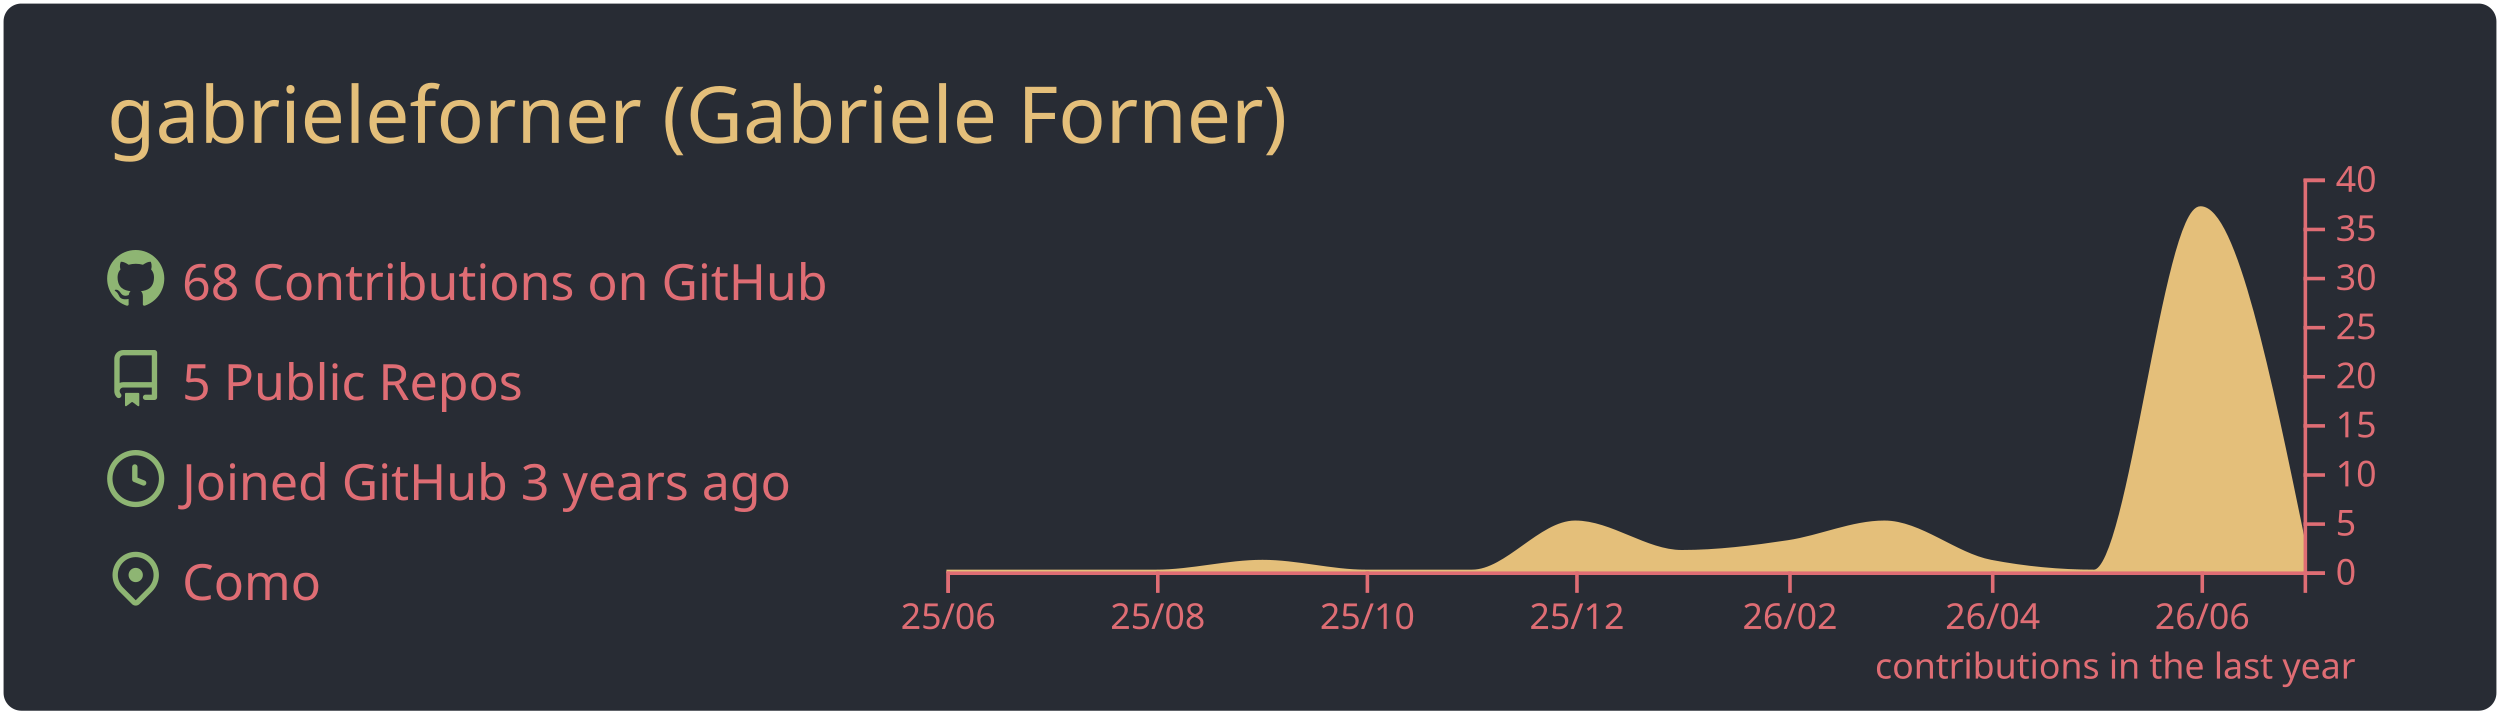
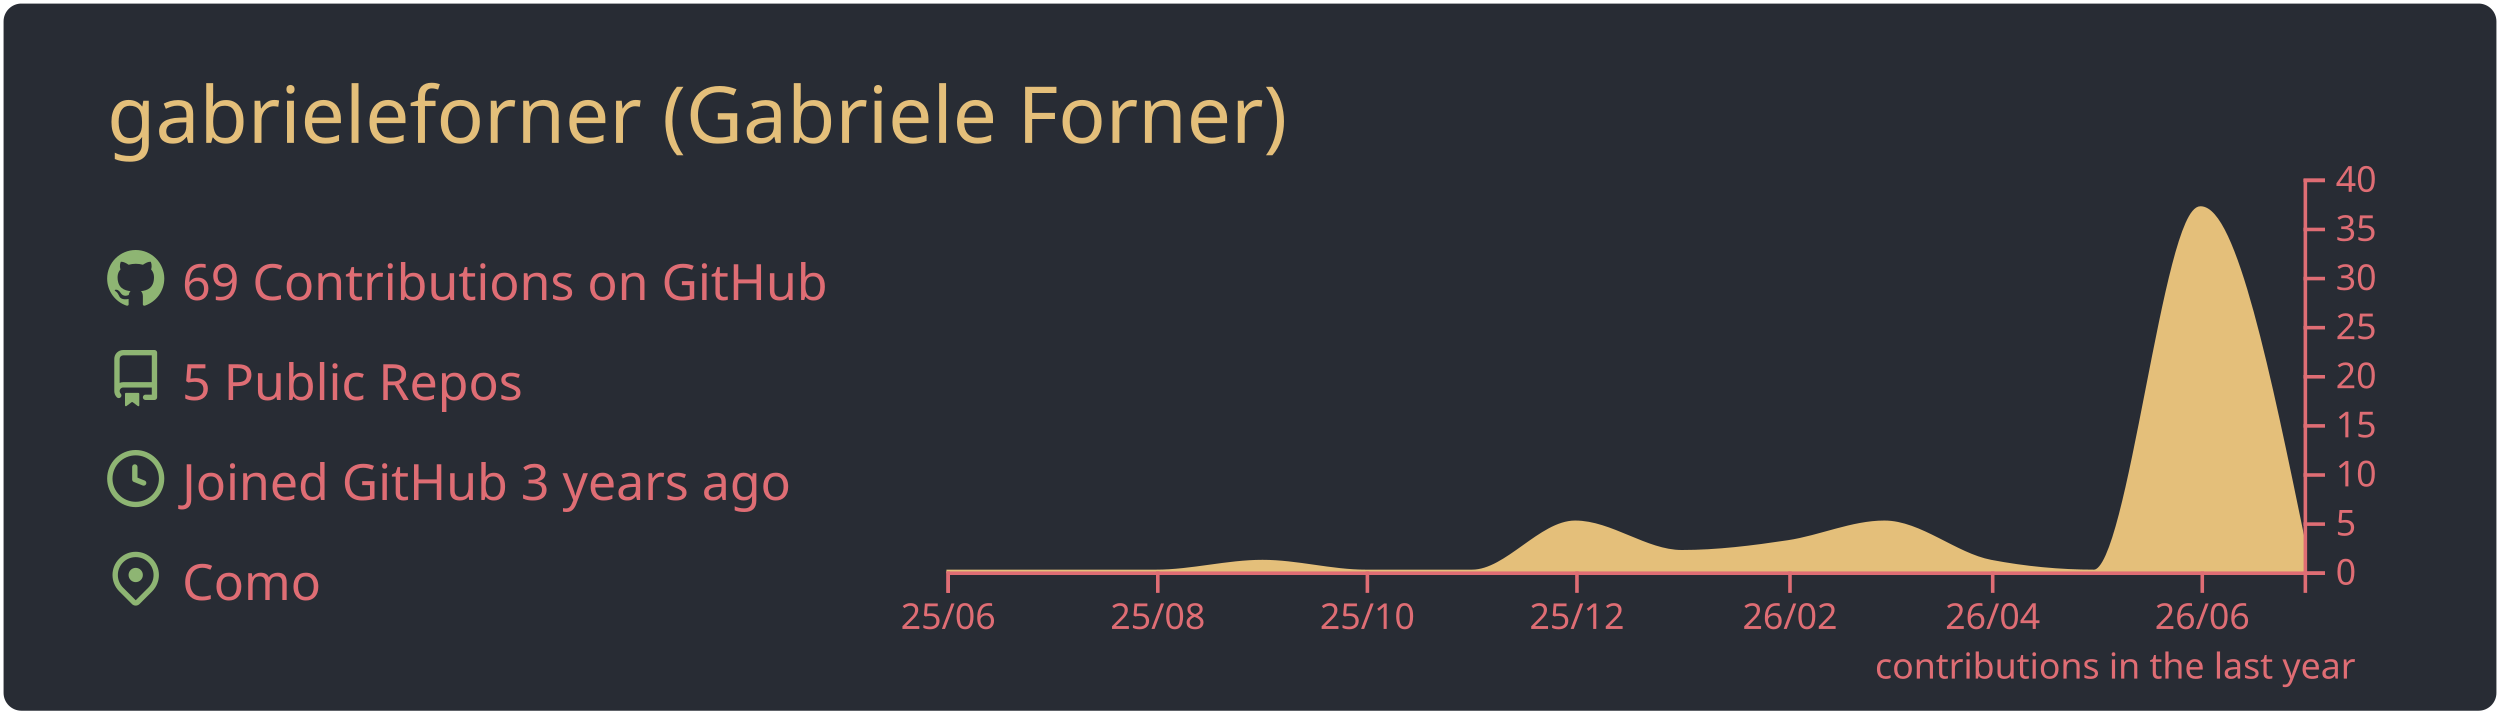
<svg xmlns="http://www.w3.org/2000/svg" width="700" height="200" viewBox="0 0 700 200">
  <style>* {
          font-family: 'Segoe UI', Ubuntu, "Helvetica Neue", Sans-Serif
        }</style>
  <rect x="1" y="1" rx="5" ry="5" height="99%" width="99.714%" stroke="#000000" stroke-width="1" fill="#282c34" stroke-opacity="0" />
  <text x="30" y="40" style="font-size: 22px; fill: #e4bf7a;">gabrieleforner (Gabriele Forner)</text>
  <g transform="translate(0,40)">
    <g transform="translate(30,30)">
      <g transform="translate(0,0)" width="14" height="14" fill="#8eb573">
        <path fill-rule="evenodd" d="M8 0C3.58 0 0 3.58 0 8c0 3.54 2.29 6.53 5.47 7.59.4.07.55-.17.55-.38 0-.19-.01-.82-.01-1.49-2.01.37-2.53-.49-2.69-.94-.09-.23-.48-.94-.82-1.13-.28-.15-.68-.52-.01-.53.63-.01 1.08.58 1.23.82.72 1.21 1.87.87 2.33.66.07-.52.28-.87.51-1.07-1.78-.2-3.64-.89-3.64-3.95 0-.87.31-1.59.82-2.15-.08-.2-.36-1.02.08-2.12 0 0 .67-.21 2.2.82.64-.18 1.32-.27 2-.27.68 0 1.36.09 2 .27 1.53-1.04 2.2-.82 2.2-.82.44 1.1.16 1.92.08 2.12.51.56.82 1.27.82 2.15 0 3.07-1.87 3.75-3.65 3.95.29.25.54.73.54 1.48 0 1.07-.01 1.93-.01 2.2 0 .21.15.46.55.38A8.013 8.013 0 0016 8c0-4.42-3.58-8-8-8z" />
      </g>
      <g transform="translate(0,28)" width="14" height="14" fill="#8eb573">
        <path fill-rule="evenodd" d="M2 2.5A2.5 2.5 0 014.5 0h8.75a.75.75 0 01.75.75v12.5a.75.75 0 01-.75.75h-2.5a.75.75 0 110-1.5h1.75v-2h-8a1 1 0 00-.714 1.7.75.75 0 01-1.072 1.05A2.495 2.495 0 012 11.5v-9zm10.5-1V9h-8c-.356 0-.694.074-1 .208V2.5a1 1 0 011-1h8zM5 12.25v3.25a.25.25 0 00.4.2l1.45-1.087a.25.25 0 01.3 0L8.6 15.7a.25.25 0 00.4-.2v-3.25a.25.25 0 00-.25-.25h-3.5a.25.25 0 00-.25.25z" />
      </g>
      <g transform="translate(0,56)" width="14" height="14" fill="#8eb573">
        <path fill-rule="evenodd" d="M1.5 8a6.5 6.5 0 1113 0 6.5 6.5 0 01-13 0zM8 0a8 8 0 100 16A8 8 0 008 0zm.5 4.75a.75.75 0 00-1.5 0v3.5a.75.75 0 00.471.696l2.5 1a.75.75 0 00.557-1.392L8.5 7.742V4.75z" />
      </g>
      <g transform="translate(0,84)" width="14" height="14" fill="#8eb573">
        <path fill-rule="evenodd" d="M11.536 3.464a5 5 0 010 7.072L8 14.07l-3.536-3.535a5 5 0 117.072-7.072v.001zm1.06 8.132a6.5 6.5 0 10-9.192 0l3.535 3.536a1.5 1.5 0 002.122 0l3.535-3.536zM8 9a2 2 0 100-4 2 2 0 000 4z" />
      </g>
-       <text x="21" y="14" style="fill: #df6d74; font-size: 14px;">68 Contributions on GitHub</text>
+       <text x="21" y="14" style="fill: #df6d74; font-size: 14px;">69 Contributions on GitHub</text>
      <text x="21" y="42" style="fill: #df6d74; font-size: 14px;">5 Public Repos</text>
      <text x="21" y="70" style="fill: #df6d74; font-size: 14px;">Joined GitHub 3 years ago</text>
      <text x="21" y="98" style="fill: #df6d74; font-size: 14px;">Como</text>
    </g>
    <g color="#e4bf7a" transform="translate(295,10)">
      <path transform="translate(-30,0)" stroke="#e4bf7a" fill="#e4bf7a" opacity="1" d="M0,110C9.62,110,19.241,110,28.861,110C38.802,110,48.743,110,58.684,110C68.624,110,78.565,107.25,88.506,107.25C98.127,107.25,107.747,110,117.367,110C127.308,110,137.249,110,147.19,110C156.81,110,166.43,96.25,176.051,96.25C185.992,96.25,195.932,104.5,205.873,104.5C215.814,104.5,225.755,103.252,235.696,101.75C244.675,100.394,253.654,96.25,262.633,96.25C272.574,96.25,282.515,105.356,292.456,107.25C302.076,109.083,311.696,110,321.316,110C331.257,110,341.198,8.25,351.139,8.25C360.759,8.25,370.38,55,380,101.75L380,110C370.38,110,360.759,110,351.139,110C341.198,110,331.257,110,321.316,110C311.696,110,302.076,110,292.456,110C282.515,110,272.574,110,262.633,110C253.654,110,244.675,110,235.696,110C225.755,110,215.814,110,205.873,110C195.932,110,185.992,110,176.051,110C166.43,110,156.81,110,147.19,110C137.249,110,127.308,110,117.367,110C107.747,110,98.127,110,88.506,110C78.565,110,68.624,110,58.684,110C48.743,110,38.802,110,28.861,110C19.241,110,9.62,110,0,110Z" />
      <g color="#df6d74" transform="translate(-30,110)" fill="none" font-size="10" font-family="sans-serif" text-anchor="middle">
        <path class="domain" stroke="currentColor" d="M0.5,6V0.5H380.5V6" />
        <g class="tick" opacity="1" transform="translate(0.5,0)">
          <line stroke="currentColor" y2="6" />
          <text fill="currentColor" y="9" dy="0.71em">25/06</text>
        </g>
        <g class="tick" opacity="1" transform="translate(59.18354,0)">
          <line stroke="currentColor" y2="6" />
          <text fill="currentColor" y="9" dy="0.71em">25/08</text>
        </g>
        <g class="tick" opacity="1" transform="translate(117.8671,0)">
          <line stroke="currentColor" y2="6" />
          <text fill="currentColor" y="9" dy="0.71em">25/10</text>
        </g>
        <g class="tick" opacity="1" transform="translate(176.5506,0)">
          <line stroke="currentColor" y2="6" />
          <text fill="currentColor" y="9" dy="0.71em">25/12</text>
        </g>
        <g class="tick" opacity="1" transform="translate(236.1962,0)">
          <line stroke="currentColor" y2="6" />
          <text fill="currentColor" y="9" dy="0.71em">26/02</text>
        </g>
        <g class="tick" opacity="1" transform="translate(292.9557,0)">
          <line stroke="currentColor" y2="6" />
          <text fill="currentColor" y="9" dy="0.71em">26/04</text>
        </g>
        <g class="tick" opacity="1" transform="translate(351.6392,0)">
          <line stroke="currentColor" y2="6" />
          <text fill="currentColor" y="9" dy="0.71em">26/06</text>
        </g>
      </g>
      <g color="#df6d74" transform="translate(350,0)" fill="none" font-size="10" font-family="sans-serif" text-anchor="start">
        <path class="domain" stroke="currentColor" d="M6,110.5H0.5V0.5H6" />
        <g class="tick" opacity="1" transform="translate(0,110.5)">
          <line stroke="currentColor" x2="6" />
          <text fill="currentColor" x="9" dy="0.32em">0</text>
        </g>
        <g class="tick" opacity="1" transform="translate(0,96.75)">
          <line stroke="currentColor" x2="6" />
          <text fill="currentColor" x="9" dy="0.32em">5</text>
        </g>
        <g class="tick" opacity="1" transform="translate(0,83)">
          <line stroke="currentColor" x2="6" />
          <text fill="currentColor" x="9" dy="0.32em">10</text>
        </g>
        <g class="tick" opacity="1" transform="translate(0,69.25)">
          <line stroke="currentColor" x2="6" />
          <text fill="currentColor" x="9" dy="0.32em">15</text>
        </g>
        <g class="tick" opacity="1" transform="translate(0,55.5)">
          <line stroke="currentColor" x2="6" />
          <text fill="currentColor" x="9" dy="0.32em">20</text>
        </g>
        <g class="tick" opacity="1" transform="translate(0,41.75)">
          <line stroke="currentColor" x2="6" />
          <text fill="currentColor" x="9" dy="0.32em">25</text>
        </g>
        <g class="tick" opacity="1" transform="translate(0,28)">
          <line stroke="currentColor" x2="6" />
          <text fill="currentColor" x="9" dy="0.32em">30</text>
        </g>
        <g class="tick" opacity="1" transform="translate(0,14.25)">
          <line stroke="currentColor" x2="6" />
          <text fill="currentColor" x="9" dy="0.32em">35</text>
        </g>
        <g class="tick" opacity="1" transform="translate(0,0.5)">
          <line stroke="currentColor" x2="6" />
          <text fill="currentColor" x="9" dy="0.32em">40</text>
        </g>
      </g>
      <g>
        <text y="140" x="230" style="fill: #df6d74; font-size: 10px;">contributions in the last year</text>
      </g>
    </g>
  </g>
</svg>
